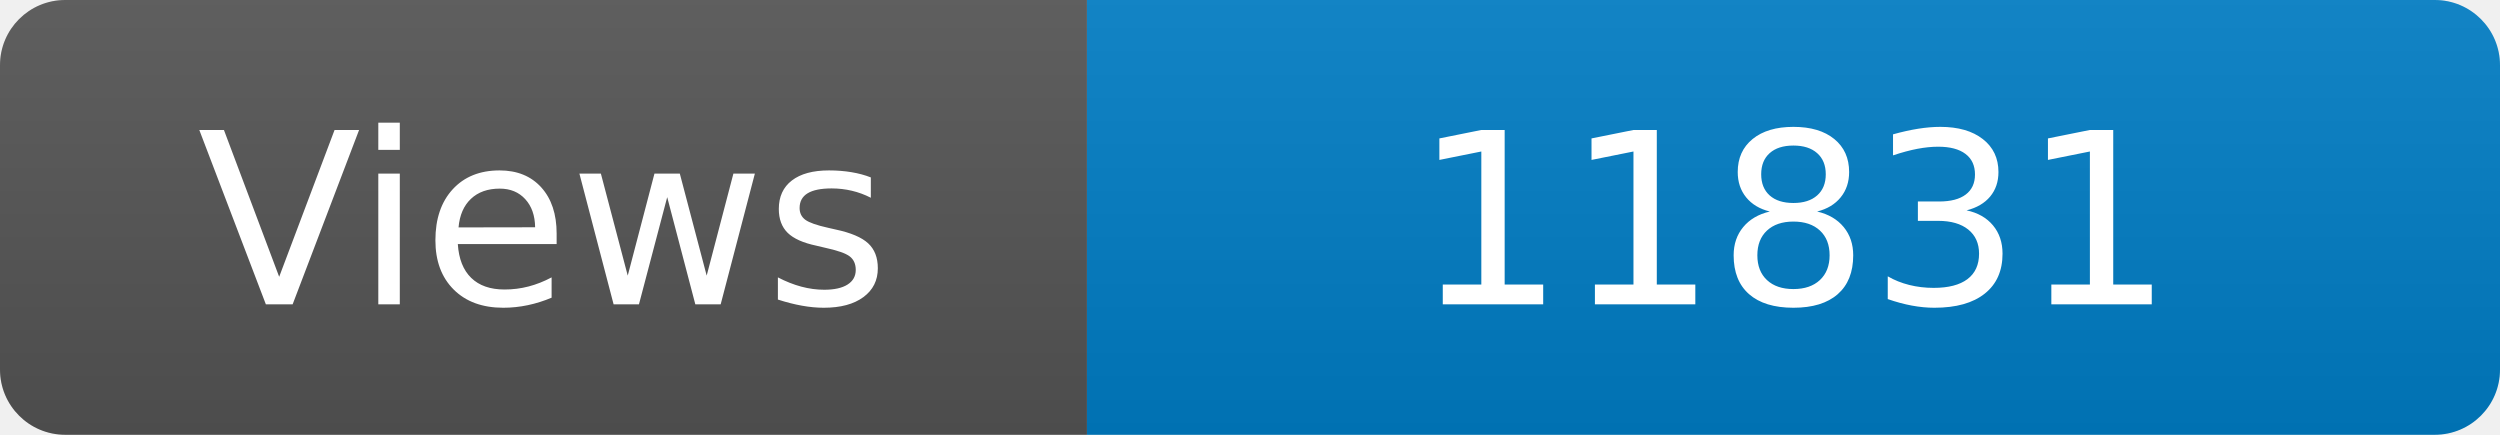
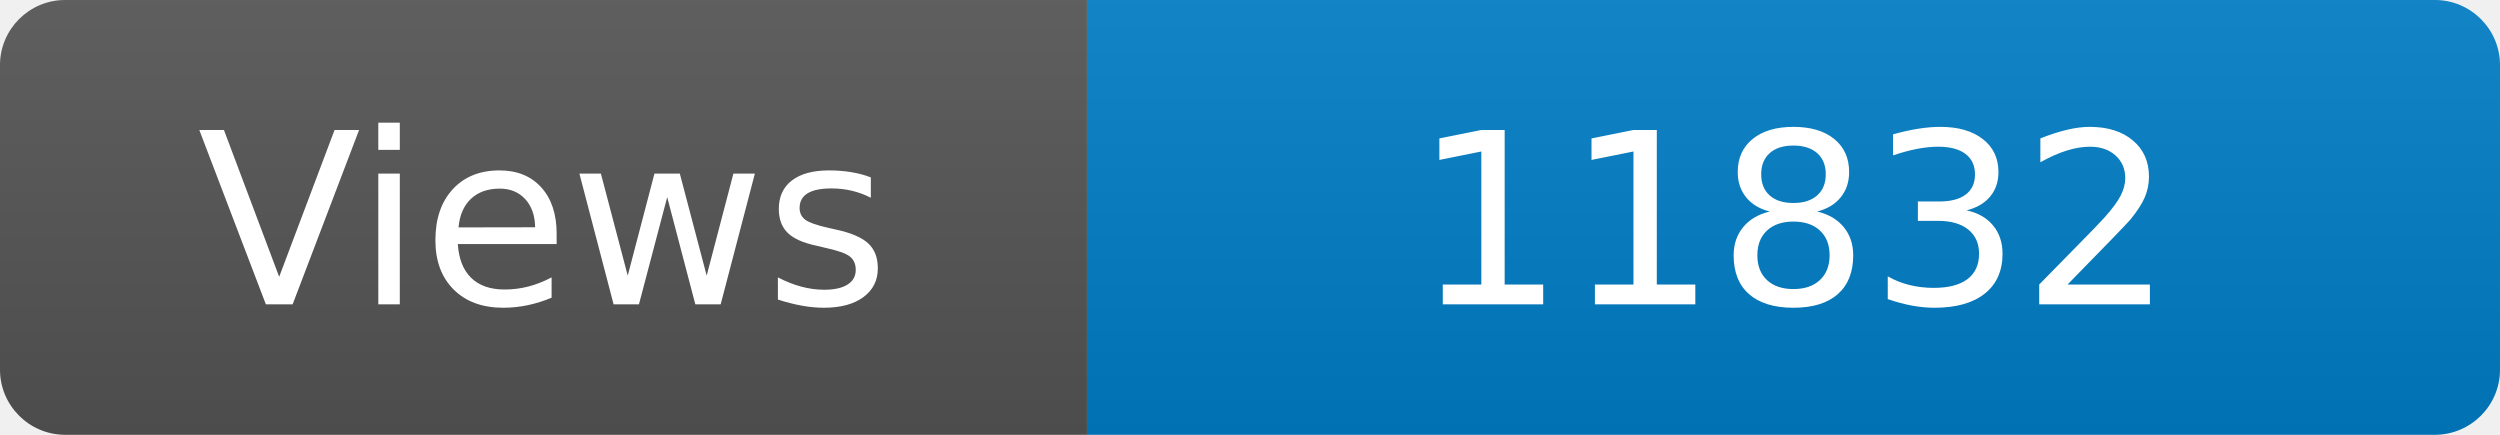
<svg xmlns="http://www.w3.org/2000/svg" width="115" height="20" role="img" aria-label="Maintained?: yes">
  <linearGradient id="s" x2="0" y2="100%">
    <stop offset="0" stop-color="#bbb" stop-opacity=".1" />
    <stop offset="1" stop-opacity=".1" />
  </linearGradient>
  <clipPath id="r">
    <rect width="115" height="20" rx="3" fill="#fff" />
  </clipPath>
  <g clip-path="url(#r)">
    <rect width="50" height="20" fill="#555" />
    <rect x="50" width="160" height="20" fill="#007ec6" />
    <rect width="115" height="20" fill="url(#s)" />
  </g>
  <g fill="#fff" text-anchor="middle" font-family="Verdana,Geneva,DejaVu Sans,sans-serif" font-size="110">
    <text x="250" y="140" transform="scale(.1)" fill="#fff">Views</text>
-     <text x="825" y="140" transform="scale(.1)" fill="#fff">11831</text>
+     <text x="825" y="140" transform="scale(.1)" fill="#fff">11832</text>
  </g>
</svg>
